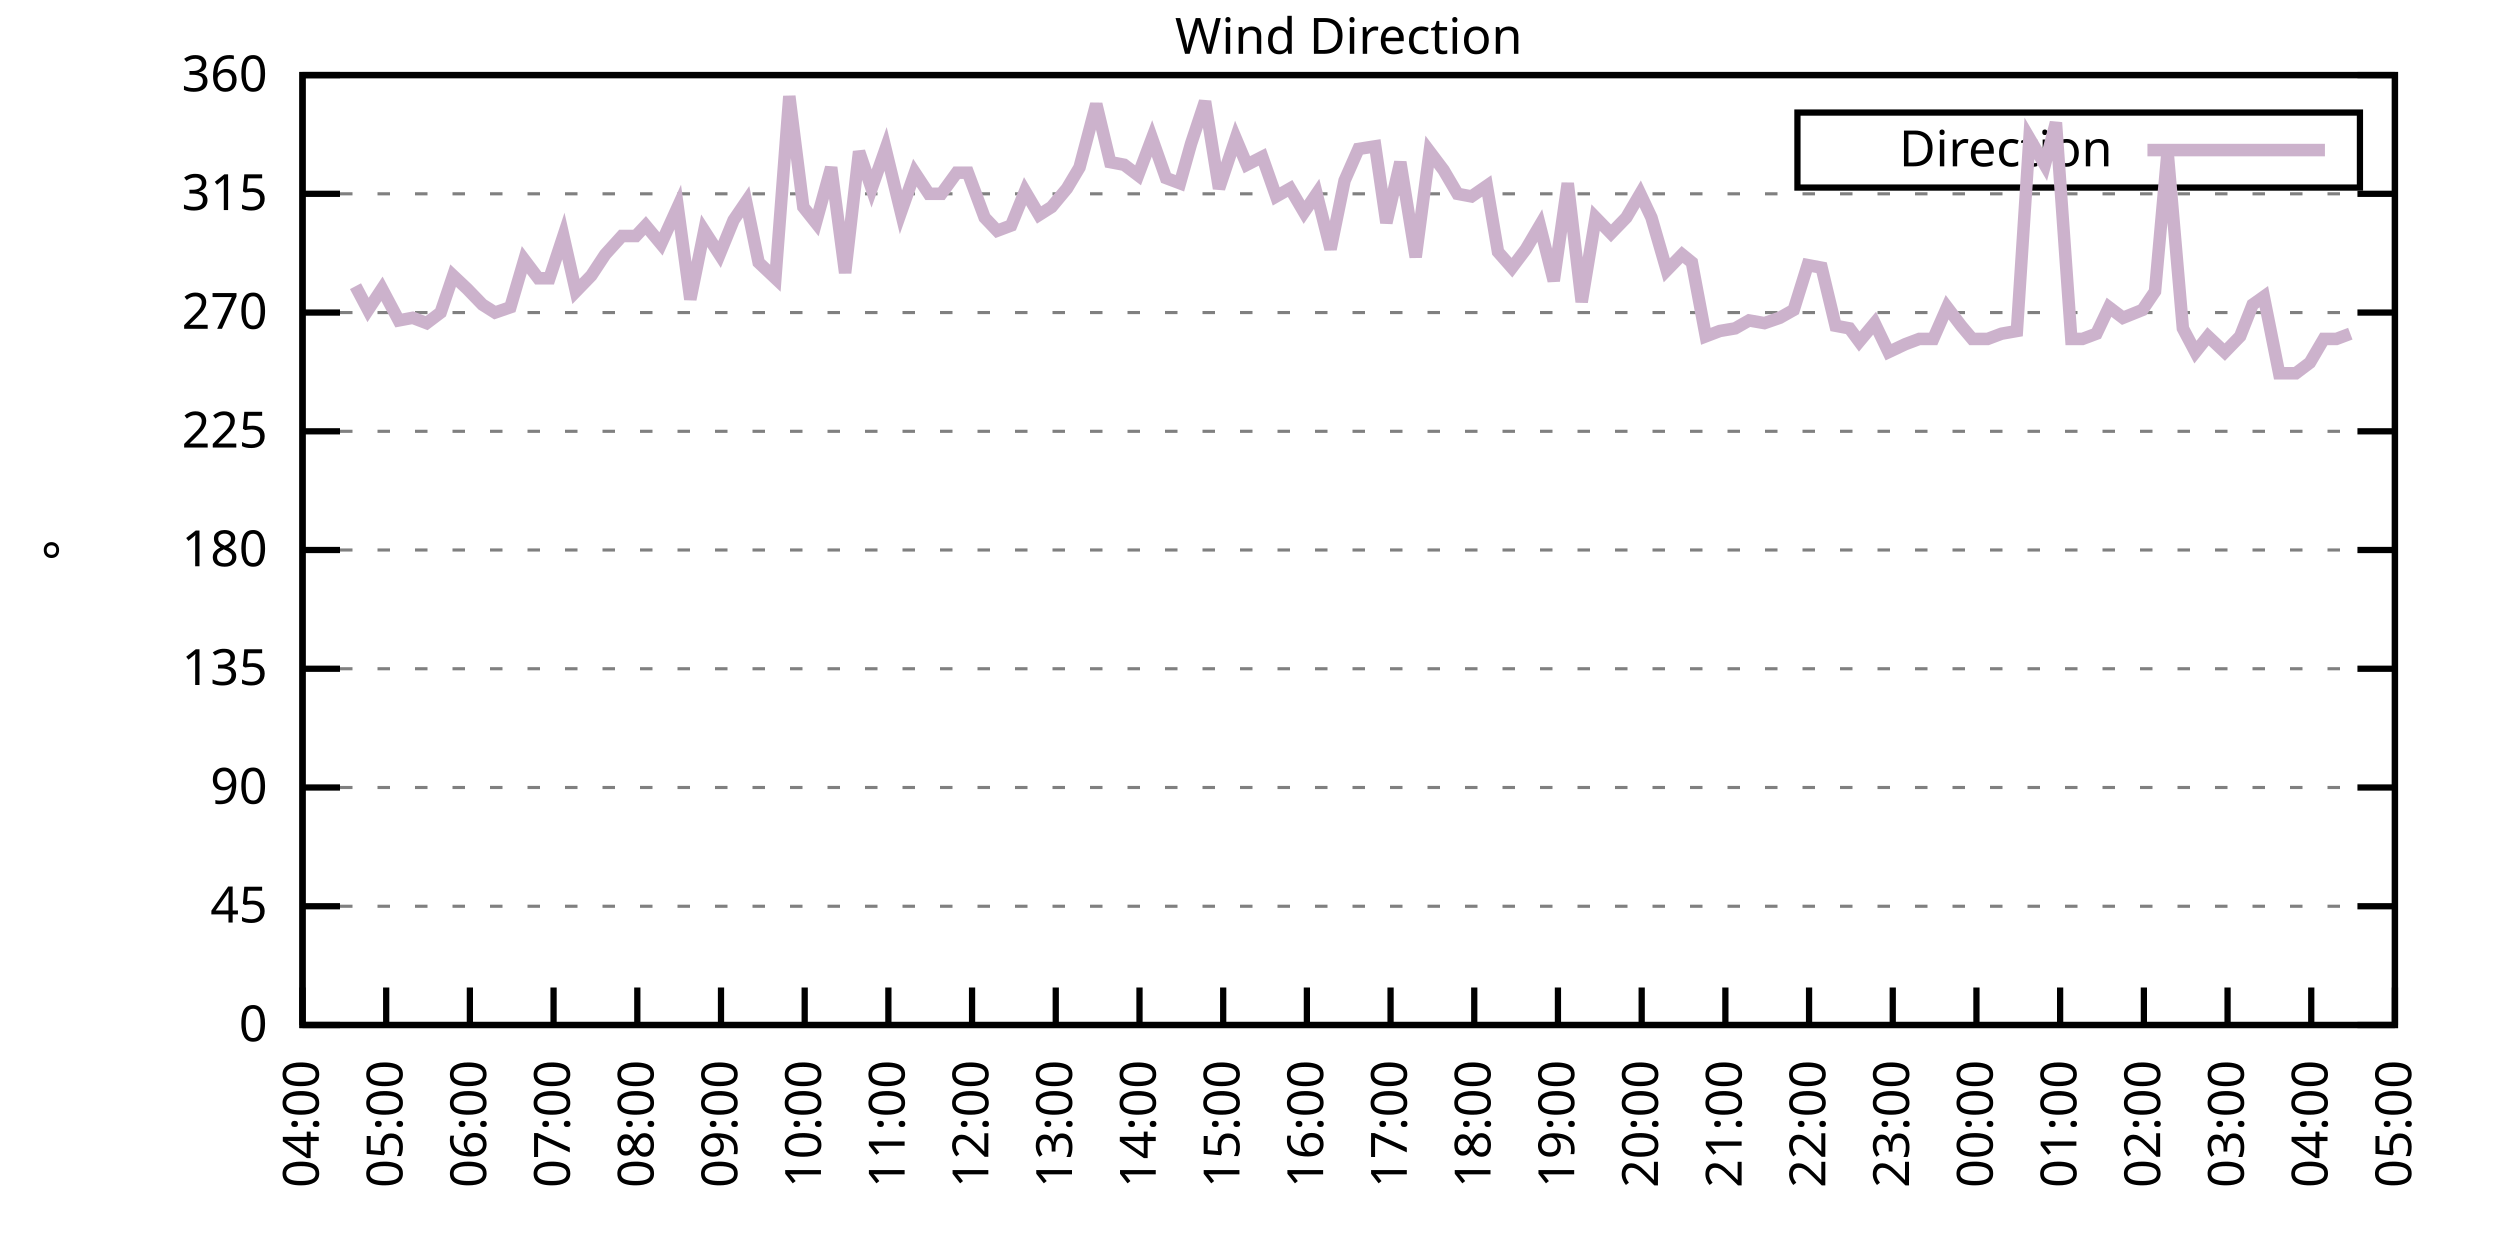
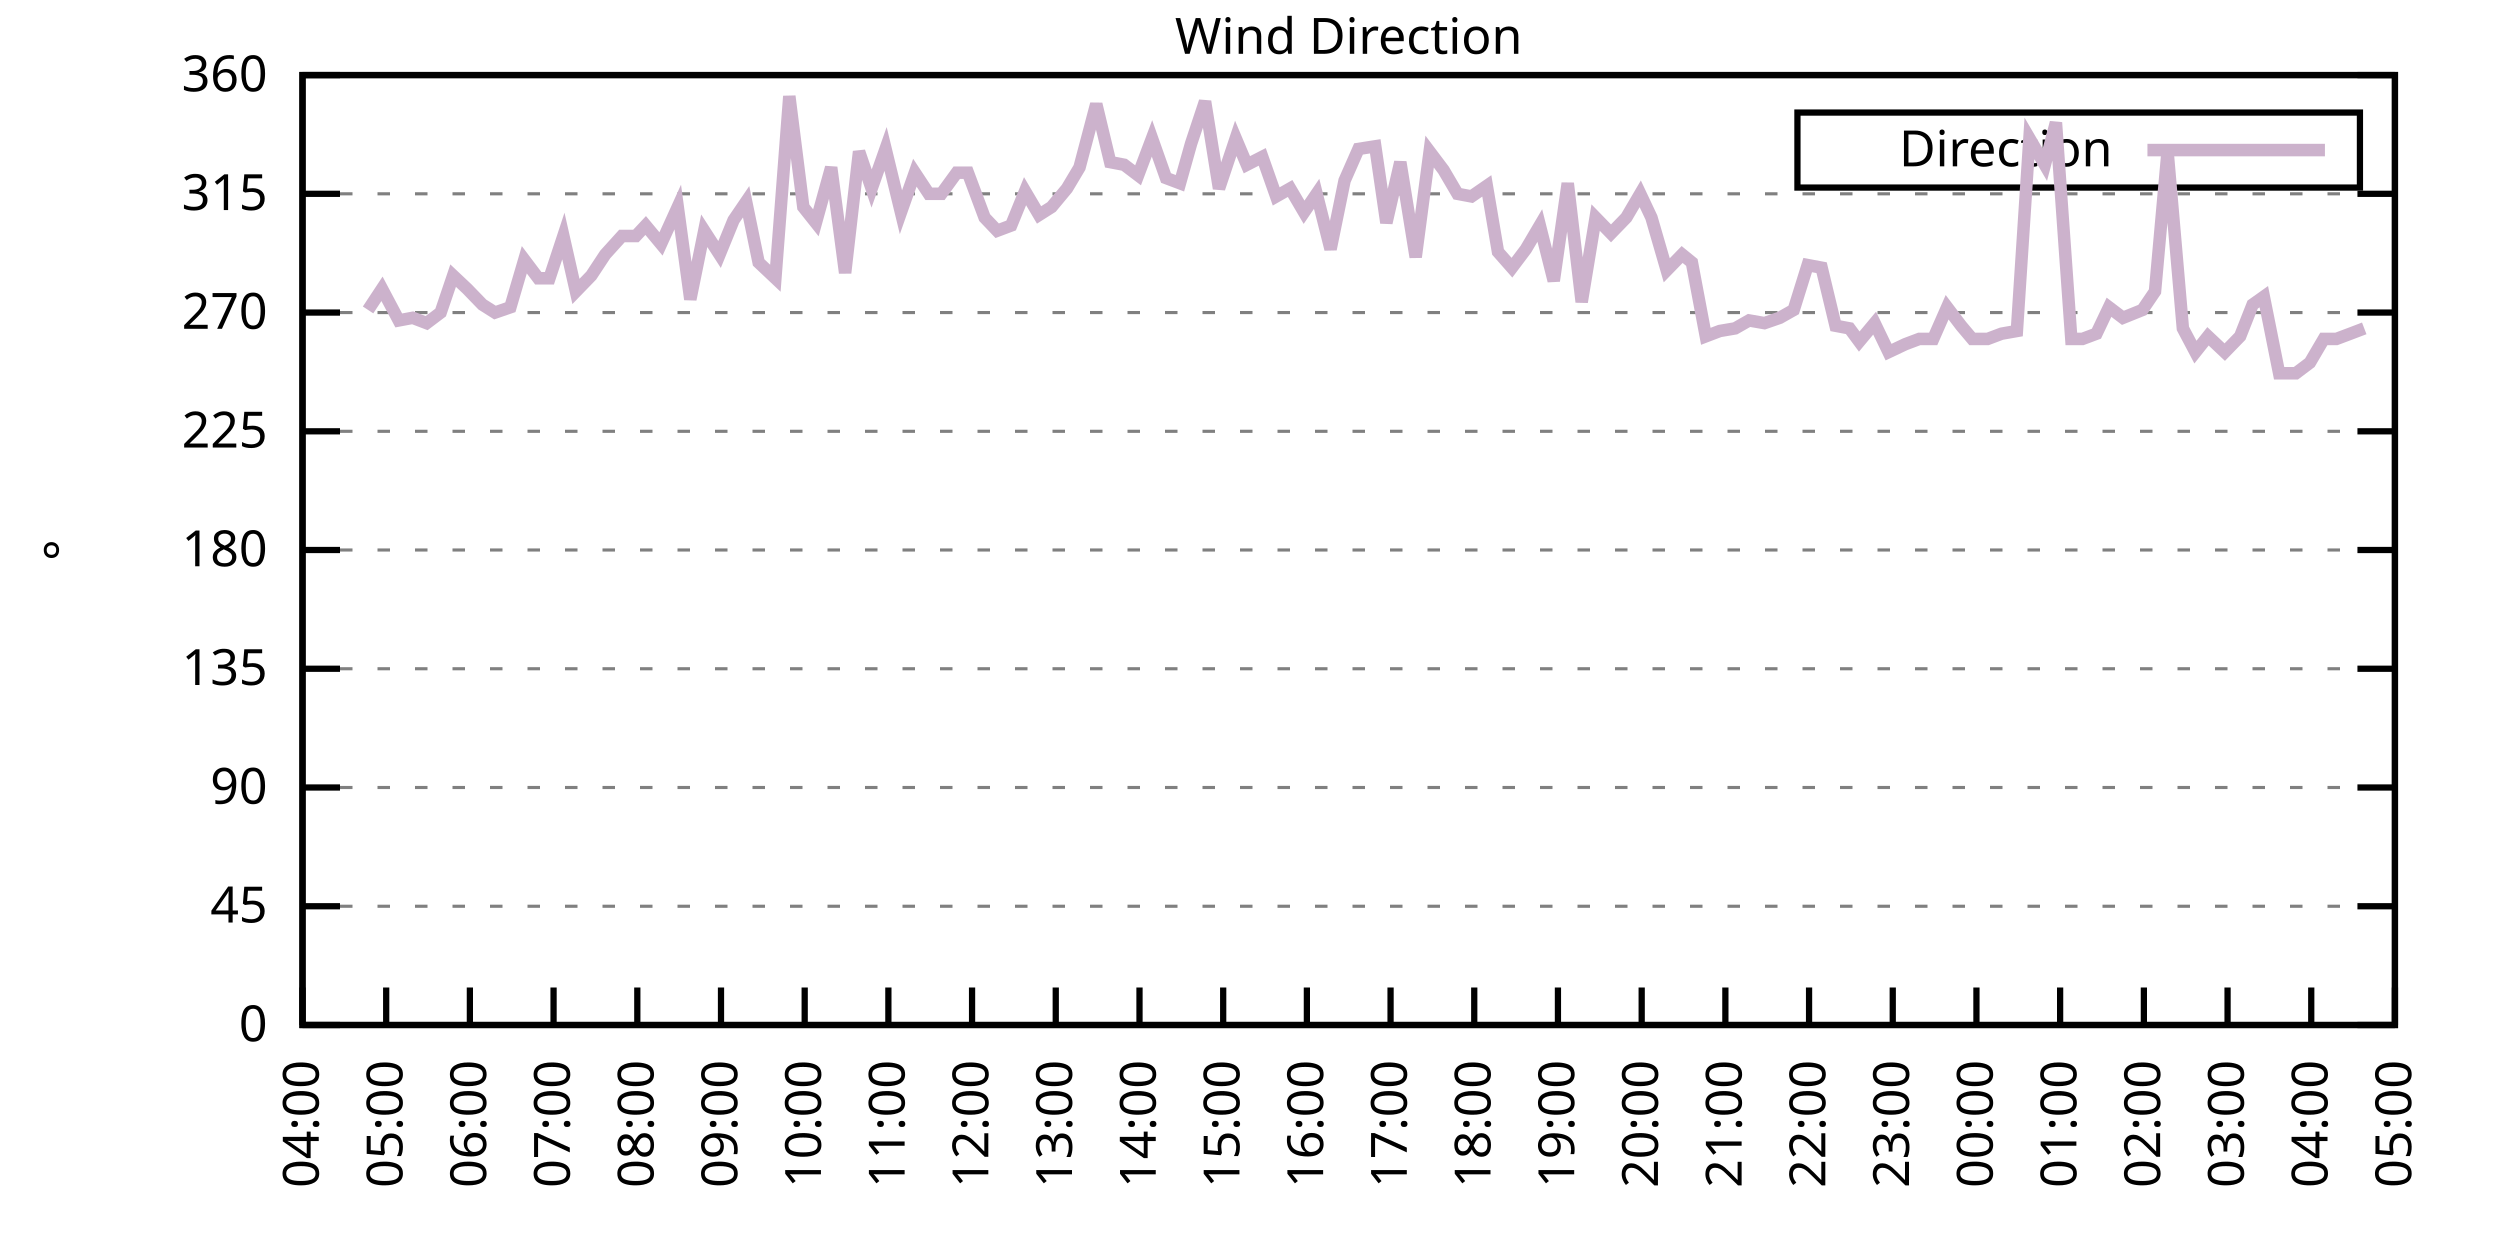
<svg xmlns="http://www.w3.org/2000/svg" xmlns:xlink="http://www.w3.org/1999/xlink" width="400" height="200" viewBox="0 0 400 200">
  <g id="gnuplot_canvas">
    <rect x="0" y="0" width="400" height="200" fill="none" />
    <defs>
      <circle id="gpDot" r="0.5" stroke-width="0.5" stroke="currentColor" />
      <path id="gpPt0" stroke-width="0.333" stroke="currentColor" d="M-1,0 h2 M0,-1 v2" />
      <path id="gpPt1" stroke-width="0.333" stroke="currentColor" d="M-1,-1 L1,1 M1,-1 L-1,1" />
      <path id="gpPt2" stroke-width="0.333" stroke="currentColor" d="M-1,0 L1,0 M0,-1 L0,1 M-1,-1 L1,1 M-1,1 L1,-1" />
      <rect id="gpPt3" stroke-width="0.333" stroke="currentColor" x="-1" y="-1" width="2" height="2" />
      <rect id="gpPt4" stroke-width="0.333" stroke="currentColor" fill="currentColor" x="-1" y="-1" width="2" height="2" />
      <circle id="gpPt5" stroke-width="0.333" stroke="currentColor" cx="0" cy="0" r="1" />
      <use xlink:href="#gpPt5" id="gpPt6" fill="currentColor" stroke="none" />
      <path id="gpPt7" stroke-width="0.333" stroke="currentColor" d="M0,-1.33 L-1.33,0.67 L1.33,0.67 z" />
      <use xlink:href="#gpPt7" id="gpPt8" fill="currentColor" stroke="none" />
      <use xlink:href="#gpPt7" id="gpPt9" stroke="currentColor" transform="rotate(180)" />
      <use xlink:href="#gpPt9" id="gpPt10" fill="currentColor" stroke="none" />
      <use xlink:href="#gpPt3" id="gpPt11" stroke="currentColor" transform="rotate(45)" />
      <use xlink:href="#gpPt11" id="gpPt12" fill="currentColor" stroke="none" />
      <path id="gpPt13" stroke-width="0.333" stroke="currentColor" d="M0,1.330 L1.265,0.411 L0.782,-1.067 L-0.782,-1.076 L-1.265,0.411 z" />
      <use xlink:href="#gpPt13" id="gpPt14" fill="currentColor" stroke="none" />
      <filter id="textbox" filterUnits="objectBoundingBox" x="0" y="0" height="1" width="1">
        <feFlood flood-color="white" flood-opacity="1" result="bgnd" />
        <feComposite in="SourceGraphic" in2="bgnd" operator="atop" />
      </filter>
      <filter id="greybox" filterUnits="objectBoundingBox" x="0" y="0" height="1" width="1">
        <feFlood flood-color="lightgrey" flood-opacity="1" result="grey" />
        <feComposite in="SourceGraphic" in2="grey" operator="atop" />
      </filter>
    </defs>
    <g fill="none" color="white" stroke="currentColor" stroke-width="1.00" stroke-linecap="butt" stroke-linejoin="miter">
</g>
    <g fill="none" color="black" stroke="currentColor" stroke-width="1.00" stroke-linecap="butt" stroke-linejoin="miter">
      <g stroke="none" shape-rendering="crispEdges">
        <polygon fill="rgb(255, 255, 255)" points="48.40,164.00 383.18,164.00 383.18,12.02 48.40,12.02 " />
      </g>
    </g>
    <g fill="none" color="black" stroke="currentColor" stroke-width="1.00" stroke-linecap="butt" stroke-linejoin="miter">
</g>
    <g fill="none" color="black" stroke="black" stroke-width="0.50" stroke-linecap="butt" stroke-linejoin="miter">
</g>
    <g fill="none" color="gray" stroke="currentColor" stroke-width="0.50" stroke-linecap="butt" stroke-linejoin="miter">
      <path stroke="gray" stroke-dasharray="2,4" class="gridline" d="M48.40,164.00 L383.19,164.00  " />
    </g>
    <g fill="none" color="gray" stroke="gray" stroke-width="1.00" stroke-linecap="butt" stroke-linejoin="miter">
</g>
    <g fill="none" color="black" stroke="currentColor" stroke-width="1.00" stroke-linecap="butt" stroke-linejoin="miter">
      <path stroke="black" d="M48.40,164.00 L54.40,164.00 M383.19,164.00 L377.19,164.00  " />
      <g transform="translate(42.80,166.60)" stroke="none" fill="black" font-family="Sans" font-size="8.00" text-anchor="end">
        <text>
          <tspan font-family="Sans"> 0</tspan>
        </text>
      </g>
    </g>
    <g fill="none" color="black" stroke="currentColor" stroke-width="1.00" stroke-linecap="butt" stroke-linejoin="miter">
</g>
    <g fill="none" color="black" stroke="black" stroke-width="0.50" stroke-linecap="butt" stroke-linejoin="miter">
</g>
    <g fill="none" color="gray" stroke="currentColor" stroke-width="0.50" stroke-linecap="butt" stroke-linejoin="miter">
      <path stroke="gray" stroke-dasharray="2,4" class="gridline" d="M48.40,145.00 L383.19,145.00  " />
    </g>
    <g fill="none" color="gray" stroke="gray" stroke-width="1.00" stroke-linecap="butt" stroke-linejoin="miter">
</g>
    <g fill="none" color="black" stroke="currentColor" stroke-width="1.00" stroke-linecap="butt" stroke-linejoin="miter">
      <path stroke="black" d="M48.40,145.00 L54.40,145.00 M383.19,145.00 L377.19,145.00  " />
      <g transform="translate(42.80,147.60)" stroke="none" fill="black" font-family="Sans" font-size="8.00" text-anchor="end">
        <text>
          <tspan font-family="Sans"> 45</tspan>
        </text>
      </g>
    </g>
    <g fill="none" color="black" stroke="currentColor" stroke-width="1.00" stroke-linecap="butt" stroke-linejoin="miter">
</g>
    <g fill="none" color="black" stroke="black" stroke-width="0.50" stroke-linecap="butt" stroke-linejoin="miter">
</g>
    <g fill="none" color="gray" stroke="currentColor" stroke-width="0.50" stroke-linecap="butt" stroke-linejoin="miter">
      <path stroke="gray" stroke-dasharray="2,4" class="gridline" d="M48.40,126.00 L383.19,126.00  " />
    </g>
    <g fill="none" color="gray" stroke="gray" stroke-width="1.00" stroke-linecap="butt" stroke-linejoin="miter">
</g>
    <g fill="none" color="black" stroke="currentColor" stroke-width="1.00" stroke-linecap="butt" stroke-linejoin="miter">
      <path stroke="black" d="M48.40,126.00 L54.40,126.00 M383.19,126.00 L377.19,126.00  " />
      <g transform="translate(42.80,128.60)" stroke="none" fill="black" font-family="Sans" font-size="8.00" text-anchor="end">
        <text>
          <tspan font-family="Sans"> 90</tspan>
        </text>
      </g>
    </g>
    <g fill="none" color="black" stroke="currentColor" stroke-width="1.00" stroke-linecap="butt" stroke-linejoin="miter">
</g>
    <g fill="none" color="black" stroke="black" stroke-width="0.50" stroke-linecap="butt" stroke-linejoin="miter">
</g>
    <g fill="none" color="gray" stroke="currentColor" stroke-width="0.50" stroke-linecap="butt" stroke-linejoin="miter">
      <path stroke="gray" stroke-dasharray="2,4" class="gridline" d="M48.40,107.00 L383.19,107.00  " />
    </g>
    <g fill="none" color="gray" stroke="gray" stroke-width="1.00" stroke-linecap="butt" stroke-linejoin="miter">
</g>
    <g fill="none" color="black" stroke="currentColor" stroke-width="1.00" stroke-linecap="butt" stroke-linejoin="miter">
      <path stroke="black" d="M48.40,107.00 L54.40,107.00 M383.19,107.00 L377.19,107.00  " />
      <g transform="translate(42.80,109.60)" stroke="none" fill="black" font-family="Sans" font-size="8.00" text-anchor="end">
        <text>
          <tspan font-family="Sans"> 135</tspan>
        </text>
      </g>
    </g>
    <g fill="none" color="black" stroke="currentColor" stroke-width="1.00" stroke-linecap="butt" stroke-linejoin="miter">
</g>
    <g fill="none" color="black" stroke="black" stroke-width="0.50" stroke-linecap="butt" stroke-linejoin="miter">
</g>
    <g fill="none" color="gray" stroke="currentColor" stroke-width="0.50" stroke-linecap="butt" stroke-linejoin="miter">
      <path stroke="gray" stroke-dasharray="2,4" class="gridline" d="M48.40,88.00 L383.19,88.00  " />
    </g>
    <g fill="none" color="gray" stroke="gray" stroke-width="1.00" stroke-linecap="butt" stroke-linejoin="miter">
</g>
    <g fill="none" color="black" stroke="currentColor" stroke-width="1.00" stroke-linecap="butt" stroke-linejoin="miter">
      <path stroke="black" d="M48.40,88.00 L54.40,88.00 M383.19,88.00 L377.19,88.00  " />
      <g transform="translate(42.80,90.60)" stroke="none" fill="black" font-family="Sans" font-size="8.00" text-anchor="end">
        <text>
          <tspan font-family="Sans"> 180</tspan>
        </text>
      </g>
    </g>
    <g fill="none" color="black" stroke="currentColor" stroke-width="1.00" stroke-linecap="butt" stroke-linejoin="miter">
</g>
    <g fill="none" color="black" stroke="black" stroke-width="0.50" stroke-linecap="butt" stroke-linejoin="miter">
</g>
    <g fill="none" color="gray" stroke="currentColor" stroke-width="0.50" stroke-linecap="butt" stroke-linejoin="miter">
      <path stroke="gray" stroke-dasharray="2,4" class="gridline" d="M48.40,69.01 L383.19,69.01  " />
    </g>
    <g fill="none" color="gray" stroke="gray" stroke-width="1.00" stroke-linecap="butt" stroke-linejoin="miter">
</g>
    <g fill="none" color="black" stroke="currentColor" stroke-width="1.00" stroke-linecap="butt" stroke-linejoin="miter">
      <path stroke="black" d="M48.40,69.01 L54.40,69.01 M383.19,69.01 L377.19,69.01  " />
      <g transform="translate(42.80,71.61)" stroke="none" fill="black" font-family="Sans" font-size="8.00" text-anchor="end">
        <text>
          <tspan font-family="Sans"> 225</tspan>
        </text>
      </g>
    </g>
    <g fill="none" color="black" stroke="currentColor" stroke-width="1.00" stroke-linecap="butt" stroke-linejoin="miter">
</g>
    <g fill="none" color="black" stroke="black" stroke-width="0.50" stroke-linecap="butt" stroke-linejoin="miter">
</g>
    <g fill="none" color="gray" stroke="currentColor" stroke-width="0.50" stroke-linecap="butt" stroke-linejoin="miter">
      <path stroke="gray" stroke-dasharray="2,4" class="gridline" d="M48.40,50.01 L383.19,50.01  " />
    </g>
    <g fill="none" color="gray" stroke="gray" stroke-width="1.00" stroke-linecap="butt" stroke-linejoin="miter">
</g>
    <g fill="none" color="black" stroke="currentColor" stroke-width="1.00" stroke-linecap="butt" stroke-linejoin="miter">
      <path stroke="black" d="M48.40,50.01 L54.40,50.01 M383.19,50.01 L377.19,50.01  " />
      <g transform="translate(42.80,52.61)" stroke="none" fill="black" font-family="Sans" font-size="8.00" text-anchor="end">
        <text>
          <tspan font-family="Sans"> 270</tspan>
        </text>
      </g>
    </g>
    <g fill="none" color="black" stroke="currentColor" stroke-width="1.00" stroke-linecap="butt" stroke-linejoin="miter">
</g>
    <g fill="none" color="black" stroke="black" stroke-width="0.50" stroke-linecap="butt" stroke-linejoin="miter">
</g>
    <g fill="none" color="gray" stroke="currentColor" stroke-width="0.50" stroke-linecap="butt" stroke-linejoin="miter">
      <path stroke="gray" stroke-dasharray="2,4" class="gridline" d="M48.40,31.01 L383.19,31.01  " />
    </g>
    <g fill="none" color="gray" stroke="gray" stroke-width="1.00" stroke-linecap="butt" stroke-linejoin="miter">
</g>
    <g fill="none" color="black" stroke="currentColor" stroke-width="1.00" stroke-linecap="butt" stroke-linejoin="miter">
      <path stroke="black" d="M48.40,31.01 L54.40,31.01 M383.19,31.01 L377.19,31.01  " />
      <g transform="translate(42.80,33.61)" stroke="none" fill="black" font-family="Sans" font-size="8.00" text-anchor="end">
        <text>
          <tspan font-family="Sans"> 315</tspan>
        </text>
      </g>
    </g>
    <g fill="none" color="black" stroke="currentColor" stroke-width="1.00" stroke-linecap="butt" stroke-linejoin="miter">
</g>
    <g fill="none" color="black" stroke="black" stroke-width="0.50" stroke-linecap="butt" stroke-linejoin="miter">
</g>
    <g fill="none" color="gray" stroke="currentColor" stroke-width="0.50" stroke-linecap="butt" stroke-linejoin="miter">
      <path stroke="gray" stroke-dasharray="2,4" class="gridline" d="M48.40,12.01 L383.19,12.01  " />
    </g>
    <g fill="none" color="gray" stroke="gray" stroke-width="1.00" stroke-linecap="butt" stroke-linejoin="miter">
</g>
    <g fill="none" color="black" stroke="currentColor" stroke-width="1.00" stroke-linecap="butt" stroke-linejoin="miter">
      <path stroke="black" d="M48.40,12.01 L54.40,12.01 M383.19,12.01 L377.19,12.01  " />
      <g transform="translate(42.80,14.61)" stroke="none" fill="black" font-family="Sans" font-size="8.00" text-anchor="end">
        <text>
          <tspan font-family="Sans"> 360</tspan>
        </text>
      </g>
    </g>
    <g fill="none" color="black" stroke="currentColor" stroke-width="1.00" stroke-linecap="butt" stroke-linejoin="miter">
      <path stroke="black" d="M48.40,164.00 L48.40,158.00  " />
      <g transform="translate(51.00,169.60) rotate(270.00)" stroke="none" fill="black" font-family="Sans" font-size="8.00" text-anchor="end">
        <text>
          <tspan font-family="Sans">04:00</tspan>
        </text>
      </g>
    </g>
    <g fill="none" color="black" stroke="currentColor" stroke-width="1.00" stroke-linecap="butt" stroke-linejoin="miter">
      <path stroke="black" d="M61.79,164.00 L61.79,158.00  " />
      <g transform="translate(64.39,169.60) rotate(270.00)" stroke="none" fill="black" font-family="Sans" font-size="8.00" text-anchor="end">
        <text>
          <tspan font-family="Sans">05:00</tspan>
        </text>
      </g>
    </g>
    <g fill="none" color="black" stroke="currentColor" stroke-width="1.00" stroke-linecap="butt" stroke-linejoin="miter">
      <path stroke="black" d="M75.18,164.00 L75.18,158.00  " />
      <g transform="translate(77.78,169.60) rotate(270.00)" stroke="none" fill="black" font-family="Sans" font-size="8.00" text-anchor="end">
        <text>
          <tspan font-family="Sans">06:00</tspan>
        </text>
      </g>
    </g>
    <g fill="none" color="black" stroke="currentColor" stroke-width="1.00" stroke-linecap="butt" stroke-linejoin="miter">
      <path stroke="black" d="M88.57,164.00 L88.57,158.00  " />
      <g transform="translate(91.17,169.60) rotate(270.00)" stroke="none" fill="black" font-family="Sans" font-size="8.00" text-anchor="end">
        <text>
          <tspan font-family="Sans">07:00</tspan>
        </text>
      </g>
    </g>
    <g fill="none" color="black" stroke="currentColor" stroke-width="1.00" stroke-linecap="butt" stroke-linejoin="miter">
      <path stroke="black" d="M101.97,164.00 L101.97,158.00  " />
      <g transform="translate(104.57,169.60) rotate(270.00)" stroke="none" fill="black" font-family="Sans" font-size="8.00" text-anchor="end">
        <text>
          <tspan font-family="Sans">08:00</tspan>
        </text>
      </g>
    </g>
    <g fill="none" color="black" stroke="currentColor" stroke-width="1.00" stroke-linecap="butt" stroke-linejoin="miter">
      <path stroke="black" d="M115.36,164.00 L115.36,158.00  " />
      <g transform="translate(117.96,169.60) rotate(270.00)" stroke="none" fill="black" font-family="Sans" font-size="8.00" text-anchor="end">
        <text>
          <tspan font-family="Sans">09:00</tspan>
        </text>
      </g>
    </g>
    <g fill="none" color="black" stroke="currentColor" stroke-width="1.00" stroke-linecap="butt" stroke-linejoin="miter">
      <path stroke="black" d="M128.75,164.00 L128.75,158.00  " />
      <g transform="translate(131.35,169.60) rotate(270.00)" stroke="none" fill="black" font-family="Sans" font-size="8.00" text-anchor="end">
        <text>
          <tspan font-family="Sans">10:00</tspan>
        </text>
      </g>
    </g>
    <g fill="none" color="black" stroke="currentColor" stroke-width="1.00" stroke-linecap="butt" stroke-linejoin="miter">
      <path stroke="black" d="M142.14,164.00 L142.14,158.00  " />
      <g transform="translate(144.74,169.60) rotate(270.00)" stroke="none" fill="black" font-family="Sans" font-size="8.00" text-anchor="end">
        <text>
          <tspan font-family="Sans">11:00</tspan>
        </text>
      </g>
    </g>
    <g fill="none" color="black" stroke="currentColor" stroke-width="1.00" stroke-linecap="butt" stroke-linejoin="miter">
      <path stroke="black" d="M155.53,164.00 L155.53,158.00  " />
      <g transform="translate(158.13,169.60) rotate(270.00)" stroke="none" fill="black" font-family="Sans" font-size="8.00" text-anchor="end">
        <text>
          <tspan font-family="Sans">12:00</tspan>
        </text>
      </g>
    </g>
    <g fill="none" color="black" stroke="currentColor" stroke-width="1.00" stroke-linecap="butt" stroke-linejoin="miter">
      <path stroke="black" d="M168.92,164.00 L168.92,158.00  " />
      <g transform="translate(171.52,169.60) rotate(270.00)" stroke="none" fill="black" font-family="Sans" font-size="8.00" text-anchor="end">
        <text>
          <tspan font-family="Sans">13:00</tspan>
        </text>
      </g>
    </g>
    <g fill="none" color="black" stroke="currentColor" stroke-width="1.00" stroke-linecap="butt" stroke-linejoin="miter">
      <path stroke="black" d="M182.32,164.00 L182.32,158.00  " />
      <g transform="translate(184.92,169.60) rotate(270.00)" stroke="none" fill="black" font-family="Sans" font-size="8.00" text-anchor="end">
        <text>
          <tspan font-family="Sans">14:00</tspan>
        </text>
      </g>
    </g>
    <g fill="none" color="black" stroke="currentColor" stroke-width="1.00" stroke-linecap="butt" stroke-linejoin="miter">
      <path stroke="black" d="M195.71,164.00 L195.71,158.00  " />
      <g transform="translate(198.31,169.60) rotate(270.00)" stroke="none" fill="black" font-family="Sans" font-size="8.00" text-anchor="end">
        <text>
          <tspan font-family="Sans">15:00</tspan>
        </text>
      </g>
    </g>
    <g fill="none" color="black" stroke="currentColor" stroke-width="1.00" stroke-linecap="butt" stroke-linejoin="miter">
      <path stroke="black" d="M209.10,164.00 L209.10,158.00  " />
      <g transform="translate(211.70,169.60) rotate(270.00)" stroke="none" fill="black" font-family="Sans" font-size="8.00" text-anchor="end">
        <text>
          <tspan font-family="Sans">16:00</tspan>
        </text>
      </g>
    </g>
    <g fill="none" color="black" stroke="currentColor" stroke-width="1.00" stroke-linecap="butt" stroke-linejoin="miter">
      <path stroke="black" d="M222.49,164.00 L222.49,158.00  " />
      <g transform="translate(225.09,169.60) rotate(270.00)" stroke="none" fill="black" font-family="Sans" font-size="8.00" text-anchor="end">
        <text>
          <tspan font-family="Sans">17:00</tspan>
        </text>
      </g>
    </g>
    <g fill="none" color="black" stroke="currentColor" stroke-width="1.00" stroke-linecap="butt" stroke-linejoin="miter">
      <path stroke="black" d="M235.88,164.00 L235.88,158.00  " />
      <g transform="translate(238.48,169.60) rotate(270.00)" stroke="none" fill="black" font-family="Sans" font-size="8.00" text-anchor="end">
        <text>
          <tspan font-family="Sans">18:00</tspan>
        </text>
      </g>
    </g>
    <g fill="none" color="black" stroke="currentColor" stroke-width="1.00" stroke-linecap="butt" stroke-linejoin="miter">
      <path stroke="black" d="M249.27,164.00 L249.27,158.00  " />
      <g transform="translate(251.87,169.60) rotate(270.00)" stroke="none" fill="black" font-family="Sans" font-size="8.00" text-anchor="end">
        <text>
          <tspan font-family="Sans">19:00</tspan>
        </text>
      </g>
    </g>
    <g fill="none" color="black" stroke="currentColor" stroke-width="1.00" stroke-linecap="butt" stroke-linejoin="miter">
      <path stroke="black" d="M262.67,164.00 L262.67,158.00  " />
      <g transform="translate(265.27,169.60) rotate(270.00)" stroke="none" fill="black" font-family="Sans" font-size="8.00" text-anchor="end">
        <text>
          <tspan font-family="Sans">20:00</tspan>
        </text>
      </g>
    </g>
    <g fill="none" color="black" stroke="currentColor" stroke-width="1.00" stroke-linecap="butt" stroke-linejoin="miter">
      <path stroke="black" d="M276.06,164.00 L276.06,158.00  " />
      <g transform="translate(278.66,169.60) rotate(270.00)" stroke="none" fill="black" font-family="Sans" font-size="8.00" text-anchor="end">
        <text>
          <tspan font-family="Sans">21:00</tspan>
        </text>
      </g>
    </g>
    <g fill="none" color="black" stroke="currentColor" stroke-width="1.00" stroke-linecap="butt" stroke-linejoin="miter">
      <path stroke="black" d="M289.45,164.00 L289.45,158.00  " />
      <g transform="translate(292.05,169.60) rotate(270.00)" stroke="none" fill="black" font-family="Sans" font-size="8.00" text-anchor="end">
        <text>
          <tspan font-family="Sans">22:00</tspan>
        </text>
      </g>
    </g>
    <g fill="none" color="black" stroke="currentColor" stroke-width="1.00" stroke-linecap="butt" stroke-linejoin="miter">
      <path stroke="black" d="M302.84,164.00 L302.84,158.00  " />
      <g transform="translate(305.44,169.60) rotate(270.00)" stroke="none" fill="black" font-family="Sans" font-size="8.00" text-anchor="end">
        <text>
          <tspan font-family="Sans">23:00</tspan>
        </text>
      </g>
    </g>
    <g fill="none" color="black" stroke="currentColor" stroke-width="1.00" stroke-linecap="butt" stroke-linejoin="miter">
      <path stroke="black" d="M316.23,164.00 L316.23,158.00  " />
      <g transform="translate(318.83,169.60) rotate(270.00)" stroke="none" fill="black" font-family="Sans" font-size="8.00" text-anchor="end">
        <text>
          <tspan font-family="Sans">00:00</tspan>
        </text>
      </g>
    </g>
    <g fill="none" color="black" stroke="currentColor" stroke-width="1.00" stroke-linecap="butt" stroke-linejoin="miter">
      <path stroke="black" d="M329.62,164.00 L329.62,158.00  " />
      <g transform="translate(332.22,169.60) rotate(270.00)" stroke="none" fill="black" font-family="Sans" font-size="8.00" text-anchor="end">
        <text>
          <tspan font-family="Sans">01:00</tspan>
        </text>
      </g>
    </g>
    <g fill="none" color="black" stroke="currentColor" stroke-width="1.00" stroke-linecap="butt" stroke-linejoin="miter">
      <path stroke="black" d="M343.02,164.00 L343.02,158.00  " />
      <g transform="translate(345.62,169.60) rotate(270.00)" stroke="none" fill="black" font-family="Sans" font-size="8.00" text-anchor="end">
        <text>
          <tspan font-family="Sans">02:00</tspan>
        </text>
      </g>
    </g>
    <g fill="none" color="black" stroke="currentColor" stroke-width="1.00" stroke-linecap="butt" stroke-linejoin="miter">
      <path stroke="black" d="M356.41,164.00 L356.41,158.00  " />
      <g transform="translate(359.01,169.60) rotate(270.00)" stroke="none" fill="black" font-family="Sans" font-size="8.00" text-anchor="end">
        <text>
          <tspan font-family="Sans">03:00</tspan>
        </text>
      </g>
    </g>
    <g fill="none" color="black" stroke="currentColor" stroke-width="1.00" stroke-linecap="butt" stroke-linejoin="miter">
      <path stroke="black" d="M369.80,164.00 L369.80,158.00  " />
      <g transform="translate(372.40,169.60) rotate(270.00)" stroke="none" fill="black" font-family="Sans" font-size="8.00" text-anchor="end">
        <text>
          <tspan font-family="Sans">04:00</tspan>
        </text>
      </g>
    </g>
    <g fill="none" color="black" stroke="currentColor" stroke-width="1.00" stroke-linecap="butt" stroke-linejoin="miter">
      <path stroke="black" d="M383.19,164.00 L383.19,158.00  " />
      <g transform="translate(385.79,169.60) rotate(270.00)" stroke="none" fill="black" font-family="Sans" font-size="8.00" text-anchor="end">
        <text>
          <tspan font-family="Sans">05:00</tspan>
        </text>
      </g>
    </g>
    <g fill="none" color="black" stroke="currentColor" stroke-width="1.00" stroke-linecap="butt" stroke-linejoin="miter">
</g>
    <g fill="none" color="black" stroke="currentColor" stroke-width="1.00" stroke-linecap="butt" stroke-linejoin="miter">
      <path stroke="black" d="M48.40,12.01 L48.40,164.00 L383.19,164.00 L383.19,12.01 L48.40,12.01 Z  " />
    </g>
    <g fill="none" color="black" stroke="currentColor" stroke-width="1.00" stroke-linecap="butt" stroke-linejoin="miter">
</g>
    <g fill="none" color="black" stroke="currentColor" stroke-width="1.00" stroke-linecap="butt" stroke-linejoin="miter">
      <path stroke="black" d="M287.59,30.01 L287.59,18.01 L377.59,18.01 L377.59,30.01 L287.59,30.01 Z  " />
    </g>
    <g id="Wind_direction_plot_1">
      <g fill="none" color="white" stroke="black" stroke-width="2.00" stroke-linecap="butt" stroke-linejoin="miter">
</g>
      <g fill="none" color="black" stroke="currentColor" stroke-width="2.00" stroke-linecap="butt" stroke-linejoin="miter">
        <g transform="translate(337.99,26.61)" stroke="none" fill="black" font-family="Sans" font-size="8.00" text-anchor="end">
          <text>
            <tspan font-family="Sans">Direction</tspan>
          </text>
        </g>
      </g>
      <g fill="none" color="black" stroke="currentColor" stroke-width="2.00" stroke-linecap="butt" stroke-linejoin="miter">
-         <path stroke="rgb(204, 178, 204)" d="M343.59,24.01 L371.99,24.01 M56.88,45.79 L58.89,49.59 L61.12,46.21 L63.80,51.27 L66.03,50.85 L68.26,51.70   L70.50,50.01 L72.50,44.10 L74.74,46.21 L77.19,48.74 L79.20,50.01 L81.66,49.16 L83.89,41.56 L86.12,44.52   L87.91,44.52 L90.14,37.76 L92.15,46.63 L94.60,44.10 L96.83,40.72 L99.51,37.76 L101.74,37.76 L103.31,36.08   L105.76,39.03 L108.44,33.12 L110.45,47.90 L112.68,36.92 L115.13,40.72 L117.37,35.23 L119.38,32.28 L121.38,41.99   L124.06,44.52 L126.29,15.39 L128.53,33.12 L130.54,35.65 L132.99,26.79 L135.22,43.67 L137.45,24.25 L139.46,30.16   L141.69,23.83 L144.15,33.96 L146.38,27.63 L148.61,31.01 L150.62,31.01 L153.08,27.63 L154.86,27.63 L157.54,34.81   L159.55,36.92 L161.78,36.08 L164.01,30.59 L166.25,34.39 L168.25,33.12 L170.71,30.16 L172.72,26.79 L175.40,16.65   L177.63,25.94 L179.86,26.36 L182.09,28.05 L184.32,22.14 L186.56,28.48 L188.79,29.32 L190.57,22.99 L192.81,16.23   L195.04,30.16 L197.72,22.14 L199.50,26.36 L201.96,25.10 L204.19,31.43 L206.42,30.16 L208.65,33.96 L210.66,31.01   L212.89,39.87 L215.13,28.90 L217.36,23.83 L220.04,23.41 L221.82,35.65 L224.05,25.94 L226.51,41.14 L228.74,24.25   L230.97,27.21 L233.20,31.01 L235.44,31.43 L237.89,29.74 L239.68,40.30 L241.91,42.83 L244.14,39.87 L246.37,36.08   L248.60,44.94 L250.84,29.32 L253.07,48.32 L255.30,34.81 L257.76,37.34 L260.21,34.81 L262.44,31.01 L264.23,34.81   L266.68,43.25 L269.14,40.72 L270.70,41.99 L272.93,53.81 L275.16,52.96 L277.62,52.54 L279.85,51.27 L282.31,51.70   L284.76,50.85 L286.99,49.59 L289.23,42.41 L291.46,42.83 L293.69,52.12 L295.92,52.54 L297.48,54.65 L299.94,51.70   L302.17,56.34 L304.85,55.07 L307.08,54.23 L309.31,54.23 L311.54,49.16 L313.78,52.12 L315.56,54.23 L318.02,54.23   L320.25,53.39 L322.70,52.96 L324.71,22.14 L327.17,26.36 L328.95,19.61 L331.41,54.23 L333.19,54.23 L335.43,53.39   L337.44,49.16 L339.67,50.85 L342.79,49.59 L344.80,46.63 L346.81,24.25 L349.26,52.54 L351.27,56.34 L353.28,53.81   L355.96,56.34 L358.42,53.81 L360.42,48.74 L362.21,47.47 L364.66,59.72 L367.34,59.72 L369.58,58.03 L371.81,54.23   L373.82,54.23 L376.05,53.39  " />
+         <path stroke="rgb(204, 178, 204)" d="M343.59,24.01 L371.99,24.01 M58.89,49.59 L61.12,46.21 L63.80,51.27 L66.03,50.85 L68.26,51.70 L70.50,50.01   L72.50,44.10 L74.74,46.21 L77.19,48.74 L79.20,50.01 L81.66,49.16 L83.89,41.56 L86.12,44.52 L87.91,44.52   L90.14,37.76 L92.15,46.63 L94.60,44.10 L96.83,40.72 L99.51,37.76 L101.74,37.76 L103.31,36.08 L105.76,39.03   L108.44,33.12 L110.45,47.90 L112.68,36.92 L115.13,40.72 L117.37,35.23 L119.38,32.28 L121.38,41.99 L124.06,44.52   L126.29,15.39 L128.53,33.12 L130.54,35.65 L132.99,26.79 L135.22,43.67 L137.45,24.25 L139.46,30.16 L141.69,23.83   L144.15,33.96 L146.38,27.63 L148.61,31.01 L150.62,31.01 L153.08,27.63 L154.86,27.63 L157.54,34.81 L159.55,36.92   L161.78,36.08 L164.01,30.59 L166.25,34.39 L168.25,33.12 L170.71,30.16 L172.72,26.79 L175.40,16.65 L177.63,25.94   L179.86,26.36 L182.09,28.05 L184.32,22.14 L186.56,28.48 L188.79,29.32 L190.57,22.99 L192.81,16.23 L195.04,30.16   L197.72,22.14 L199.50,26.36 L201.96,25.10 L204.19,31.43 L206.42,30.16 L208.65,33.96 L210.66,31.01 L212.89,39.87   L215.13,28.90 L217.36,23.83 L220.04,23.41 L221.82,35.65 L224.05,25.94 L226.51,41.14 L228.74,24.25 L230.97,27.21   L233.20,31.01 L235.44,31.43 L237.89,29.74 L239.68,40.30 L241.91,42.83 L244.14,39.87 L246.37,36.08 L248.60,44.94   L250.84,29.32 L253.07,48.32 L255.30,34.81 L257.76,37.34 L260.21,34.81 L262.44,31.01 L264.23,34.81 L266.68,43.25   L269.14,40.72 L270.70,41.99 L272.93,53.81 L275.16,52.96 L277.62,52.54 L279.85,51.27 L282.31,51.70 L284.76,50.85   L286.99,49.59 L289.23,42.41 L291.46,42.83 L293.69,52.12 L295.92,52.54 L297.48,54.65 L299.94,51.70 L302.17,56.34   L304.85,55.07 L307.08,54.23 L309.31,54.23 L311.54,49.16 L313.78,52.12 L315.56,54.23 L318.02,54.23 L320.25,53.39   L322.70,52.96 L324.71,22.14 L327.17,26.36 L328.95,19.61 L331.41,54.23 L333.19,54.23 L335.43,53.39 L337.44,49.16   L339.67,50.85 L342.79,49.59 L344.80,46.63 L346.81,24.25 L349.26,52.54 L351.27,56.34 L353.28,53.81 L355.96,56.34   L358.42,53.81 L360.42,48.74 L362.21,47.47 L364.66,59.72 L367.34,59.72 L369.58,58.03 L371.81,54.23 L373.82,54.23   L376.05,53.39 L378.28,52.54  " />
      </g>
    </g>
    <g fill="none" color="black" stroke="currentColor" stroke-width="2.00" stroke-linecap="butt" stroke-linejoin="miter">
</g>
    <g fill="none" color="black" stroke="black" stroke-width="1.00" stroke-linecap="butt" stroke-linejoin="miter">
</g>
    <g fill="none" color="black" stroke="currentColor" stroke-width="1.00" stroke-linecap="butt" stroke-linejoin="miter">
      <path stroke="black" d="M48.40,12.01 L48.40,164.00 L383.19,164.00 L383.19,12.01 L48.40,12.01 Z  " />
      <g transform="translate(12.80,88.01) rotate(270.00)" stroke="none" fill="black" font-family="Sans" font-size="8.00" text-anchor="middle">
        <text>
          <tspan font-family="Sans">°</tspan>
        </text>
      </g>
    </g>
    <g fill="none" color="black" stroke="currentColor" stroke-width="1.00" stroke-linecap="butt" stroke-linejoin="miter">
</g>
    <g fill="none" color="black" stroke="currentColor" stroke-width="1.00" stroke-linecap="butt" stroke-linejoin="miter">
      <g transform="translate(215.79,8.61)" stroke="none" fill="black" font-family="Sans" font-size="8.00" text-anchor="middle">
        <text>
          <tspan font-family="Sans">Wind Direction</tspan>
        </text>
      </g>
    </g>
    <g fill="none" color="black" stroke="currentColor" stroke-width="1.00" stroke-linecap="butt" stroke-linejoin="miter">
</g>
  </g>
</svg>
